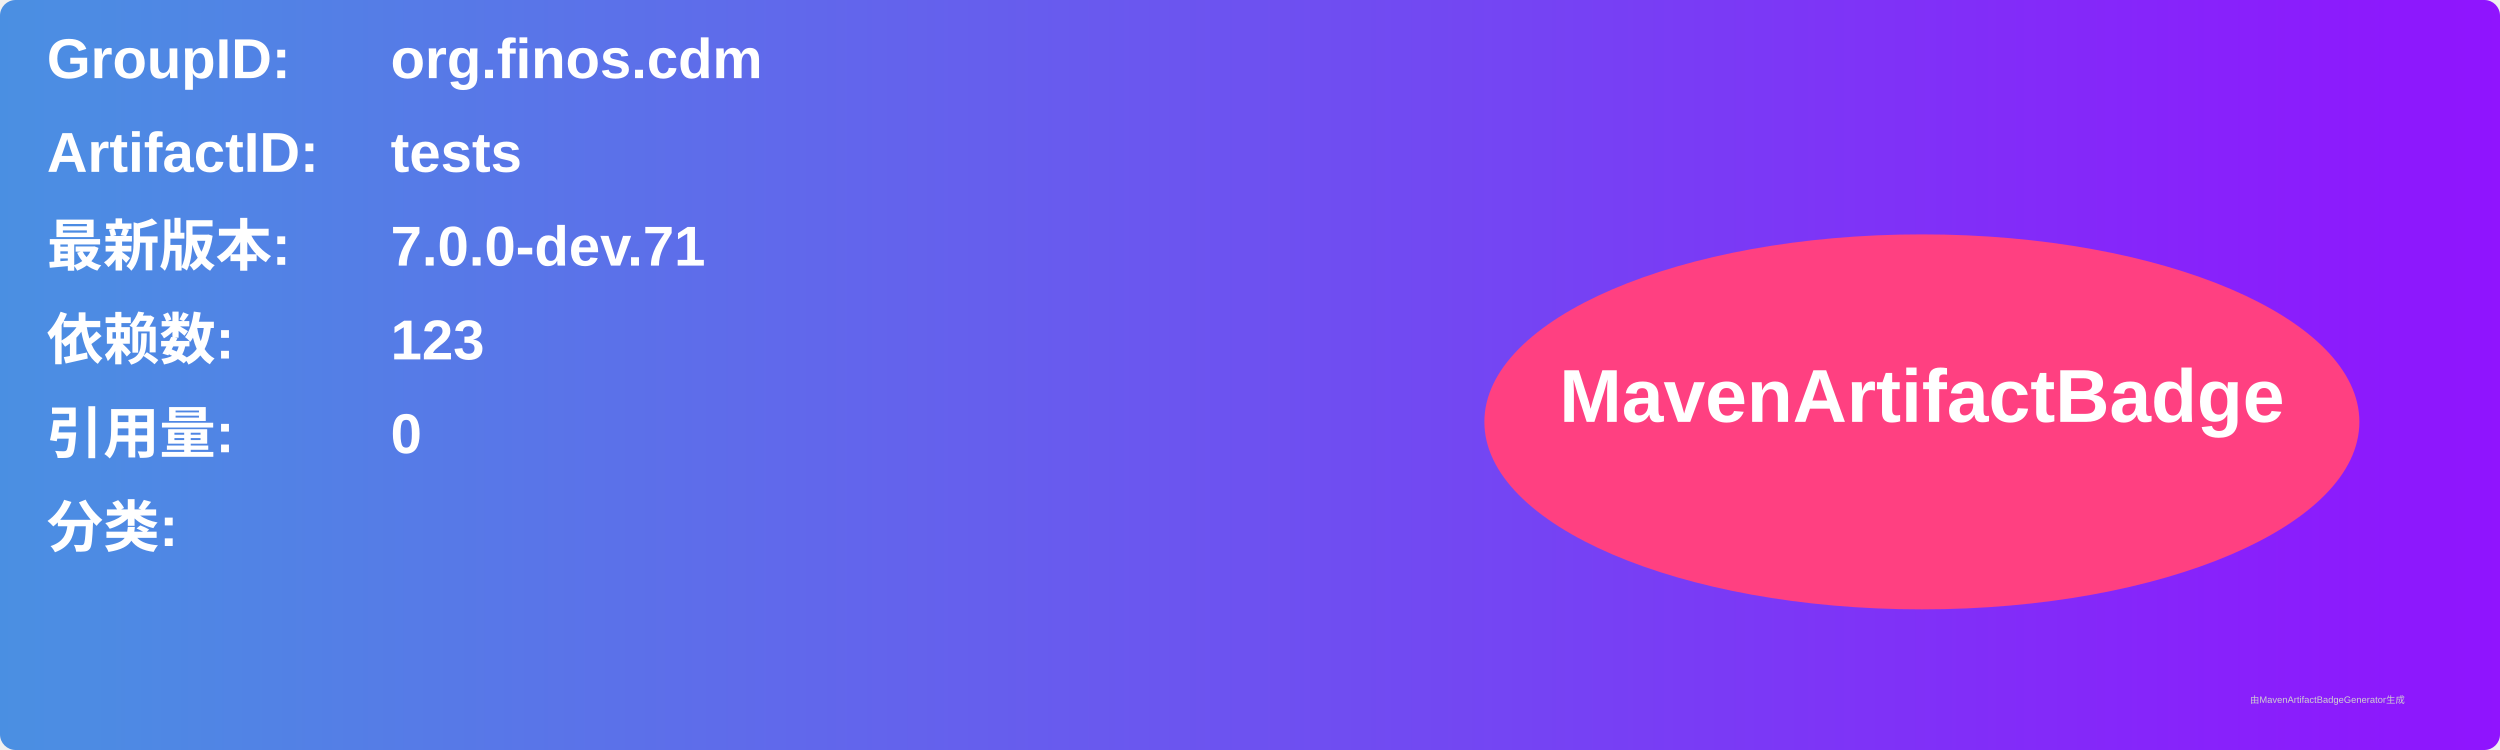
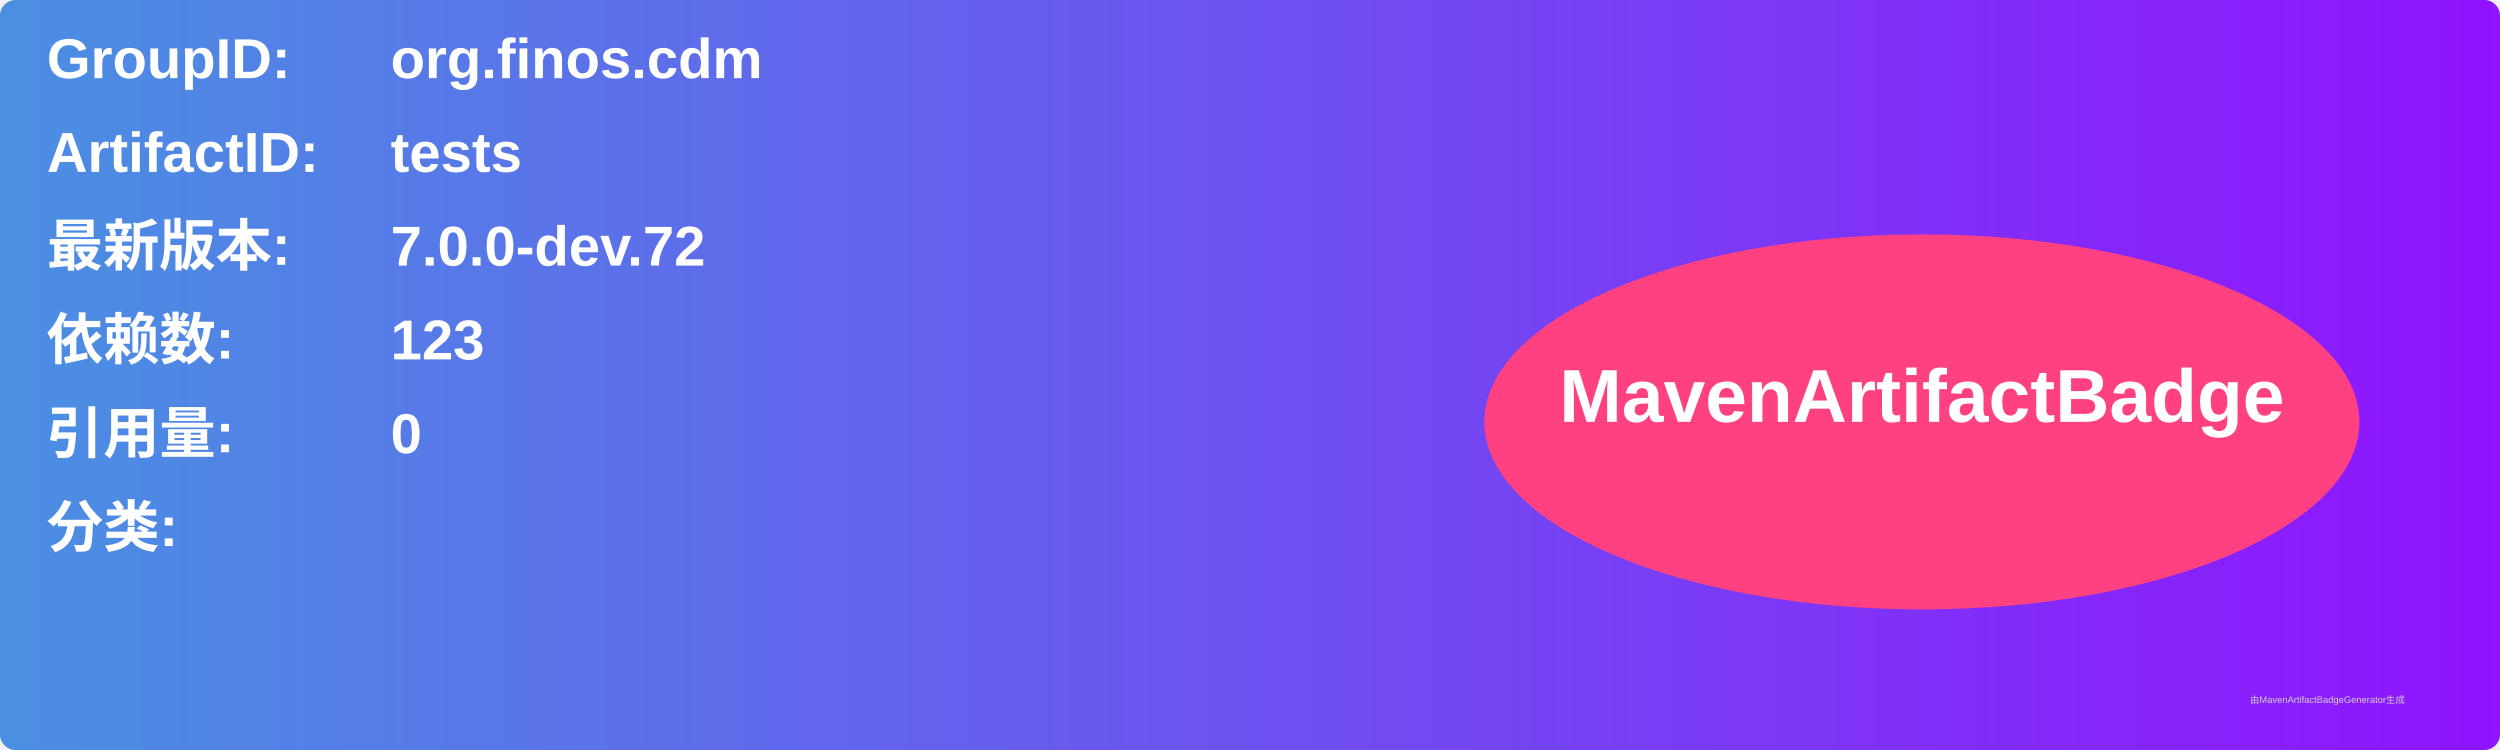
<svg xmlns="http://www.w3.org/2000/svg" width="800" height="240" viewBox="0 0 800 240">
  <linearGradient id="grad" x1="0%" y1="0%" x2="100%" y2="0%">
    <stop offset="0%" stop-color="#4a90e2" />
    <stop offset="100%" stop-color="#9013fe" />
  </linearGradient>
  <rect width="100%" height="100%" rx="5" ry="5" fill="url(#grad)" />
  <g transform="translate(15, 15)">
    <text x="0" y="10" font-family="Arial" font-size="18" fill="white" font-weight="bold" width="260">GroupID:</text>
    <text x="110" y="10" font-family="Arial" font-size="18" fill="white" font-weight="bold" width="460">org.finos.cdm</text>
    <text x="0" y="40" font-family="Arial" font-size="18" fill="white" font-weight="bold" width="260">ArtifactID:</text>
    <text x="110" y="40" font-family="Arial" font-size="18" fill="white" font-weight="bold" width="460">tests</text>
    <text x="0" y="70" font-family="Arial" font-size="18" fill="white" font-weight="bold">最新版本:</text>
    <text x="110" y="70" font-family="Arial" font-size="18" fill="white" font-weight="bold">
-       <tspan font-weight="bold">7.0.0-dev.71</tspan>
+       <tspan font-weight="bold">7.0.0-dev.72</tspan>
    </text>
    <text x="0" y="100" font-family="Arial" font-size="18" fill="white" font-weight="bold">依赖数: </text>
    <text x="110" y="100" font-family="Arial" font-size="18" fill="white">
      <tspan font-weight="bold">123</tspan>
    </text>
    <text x="0" y="130" font-family="Arial" font-size="18" fill="white" font-weight="bold">引用量: </text>
    <text x="110" y="130" font-family="Arial" font-size="18" fill="white">
      <tspan font-weight="bold">0</tspan>
    </text>
    <text x="0" y="160" font-family="Arial" font-size="18" fill="white" font-weight="bold">分类:</text>
    <text x="10" y="190" font-family="Arial" font-size="10" fill="white">
      <tspan font-weight="bold" />
    </text>
    <ellipse cx="600" cy="120" rx="140" ry="60" fill="#ff4081" />
    <text x="600" y="120" text-anchor="middle" font-family="Arial" font-size="24" fill="white" font-weight="bold">MavenArtifactBadge</text>
  </g>
  <text x="720" y="225" font-family="Arial" font-size="3" fill="#d0d0d0">由MavenArtifactBadgeGenerator生成</text>
</svg>
